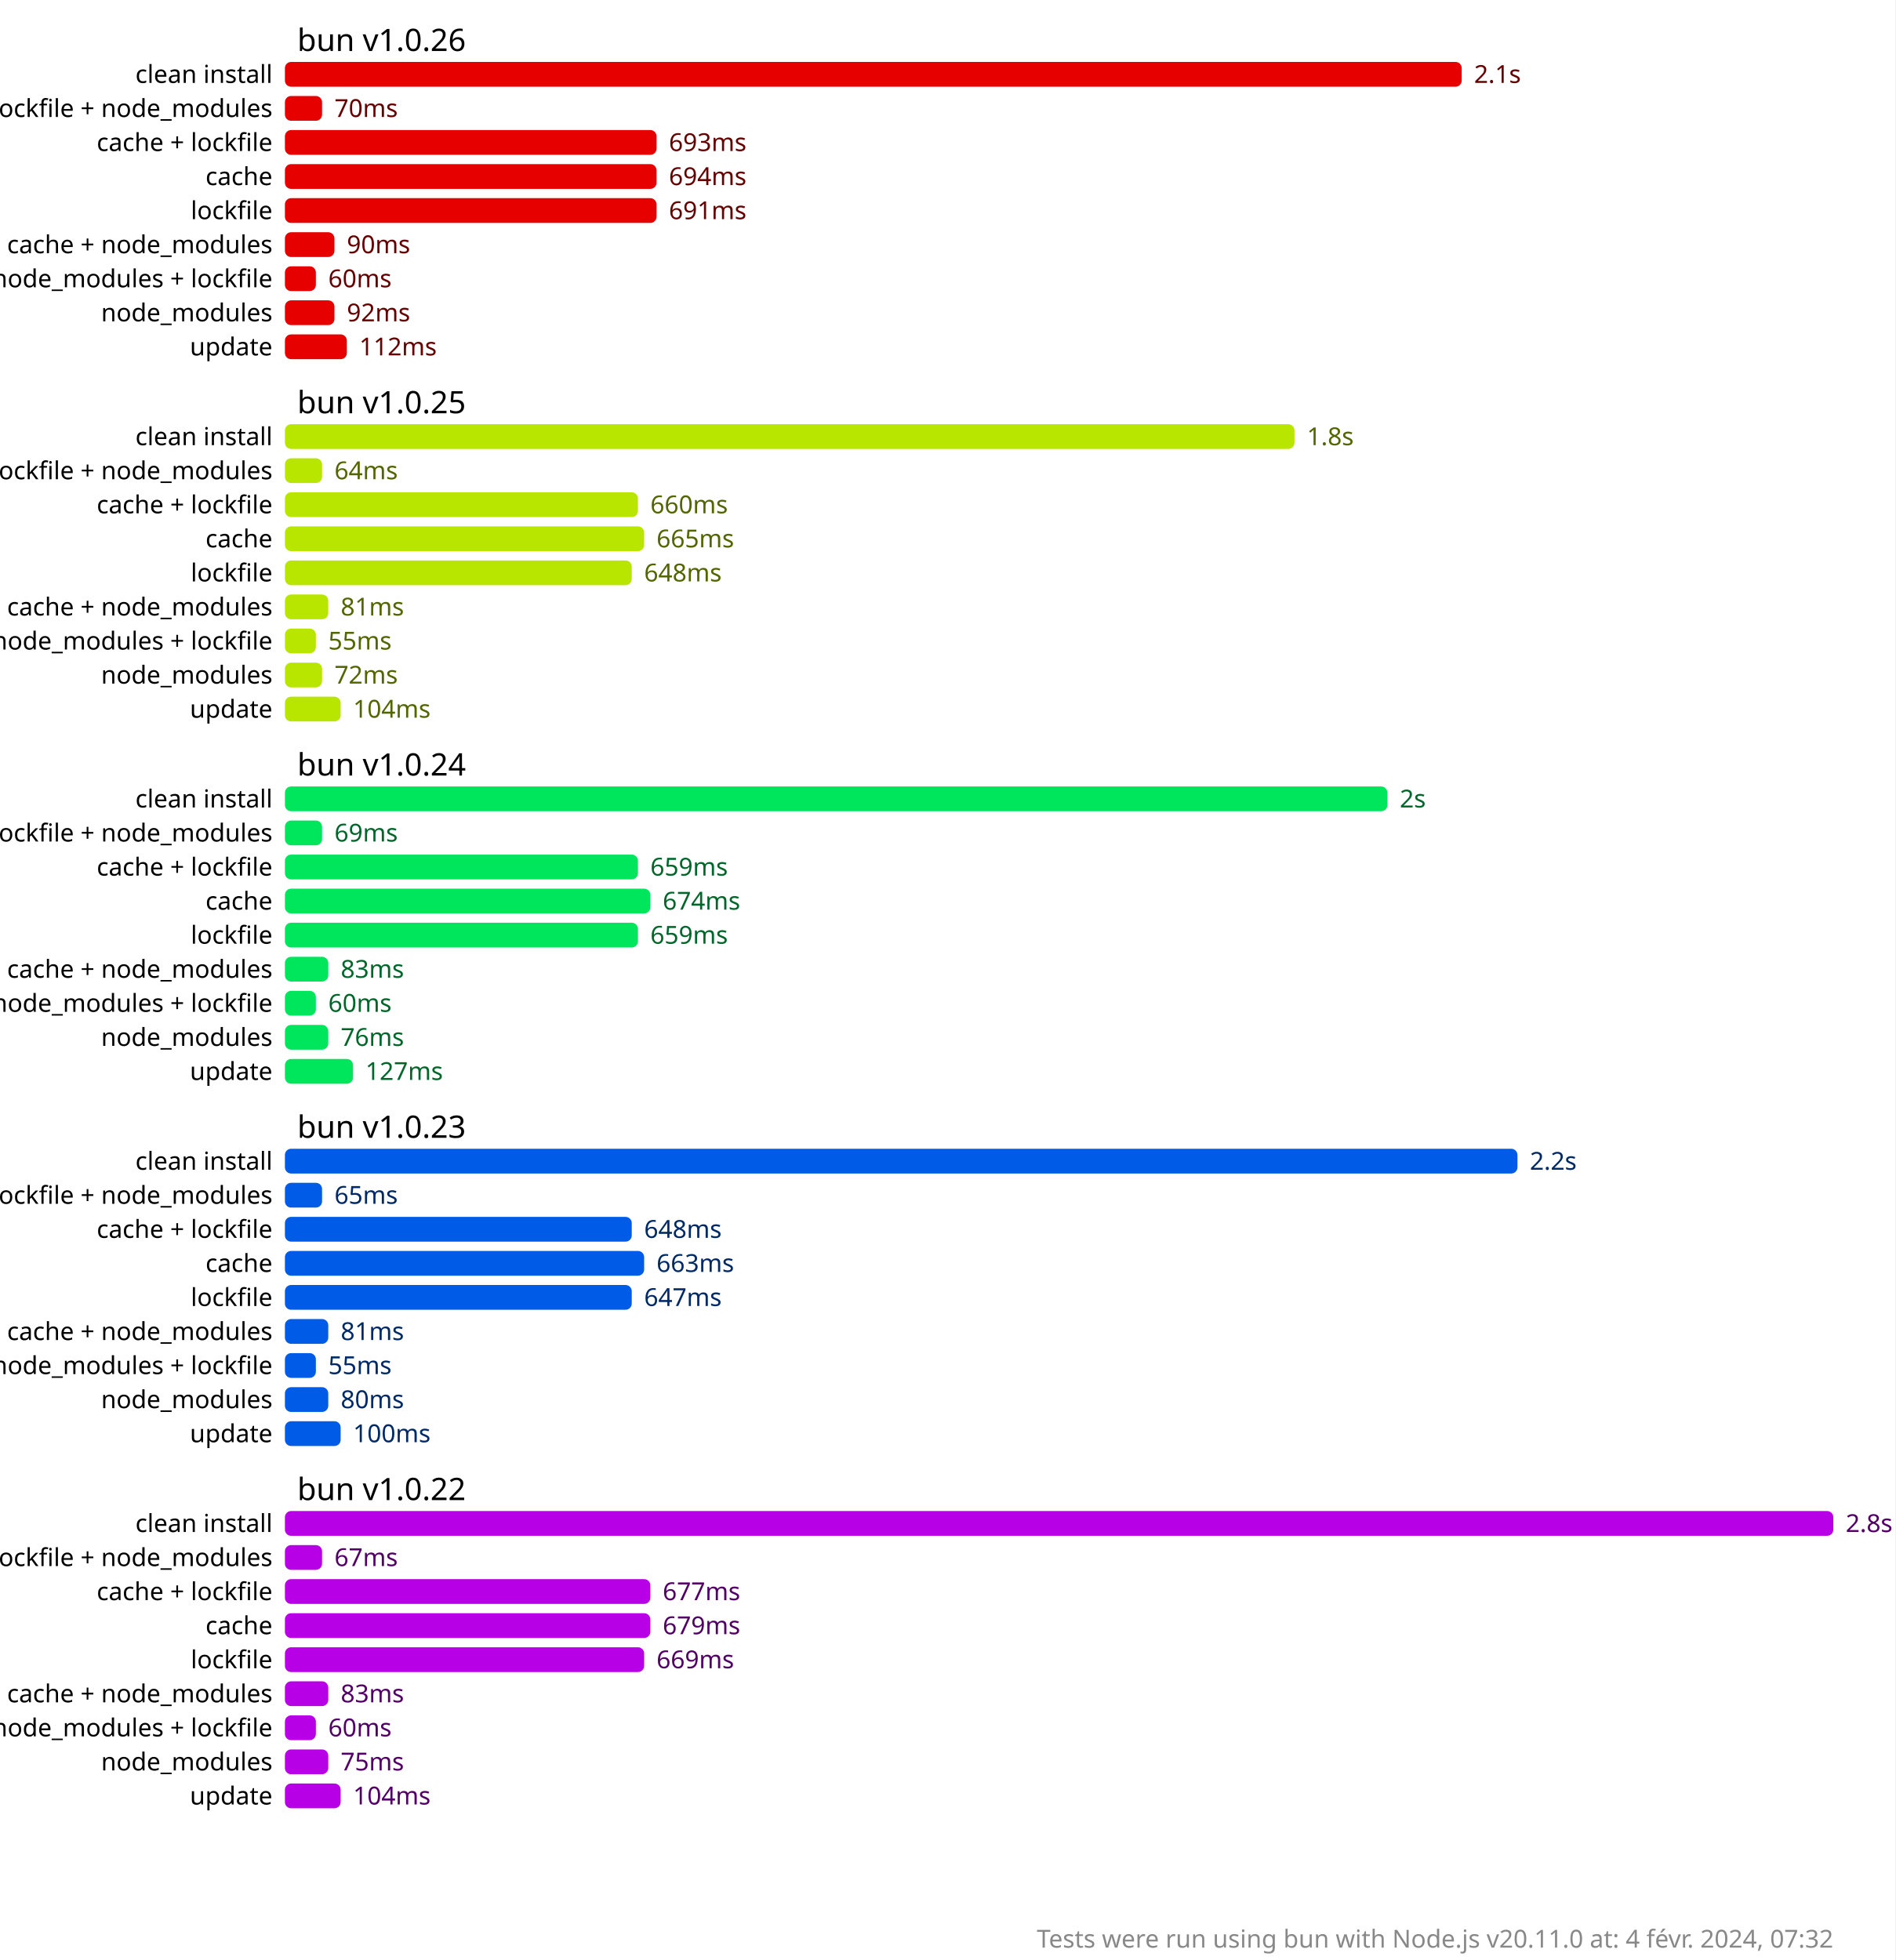
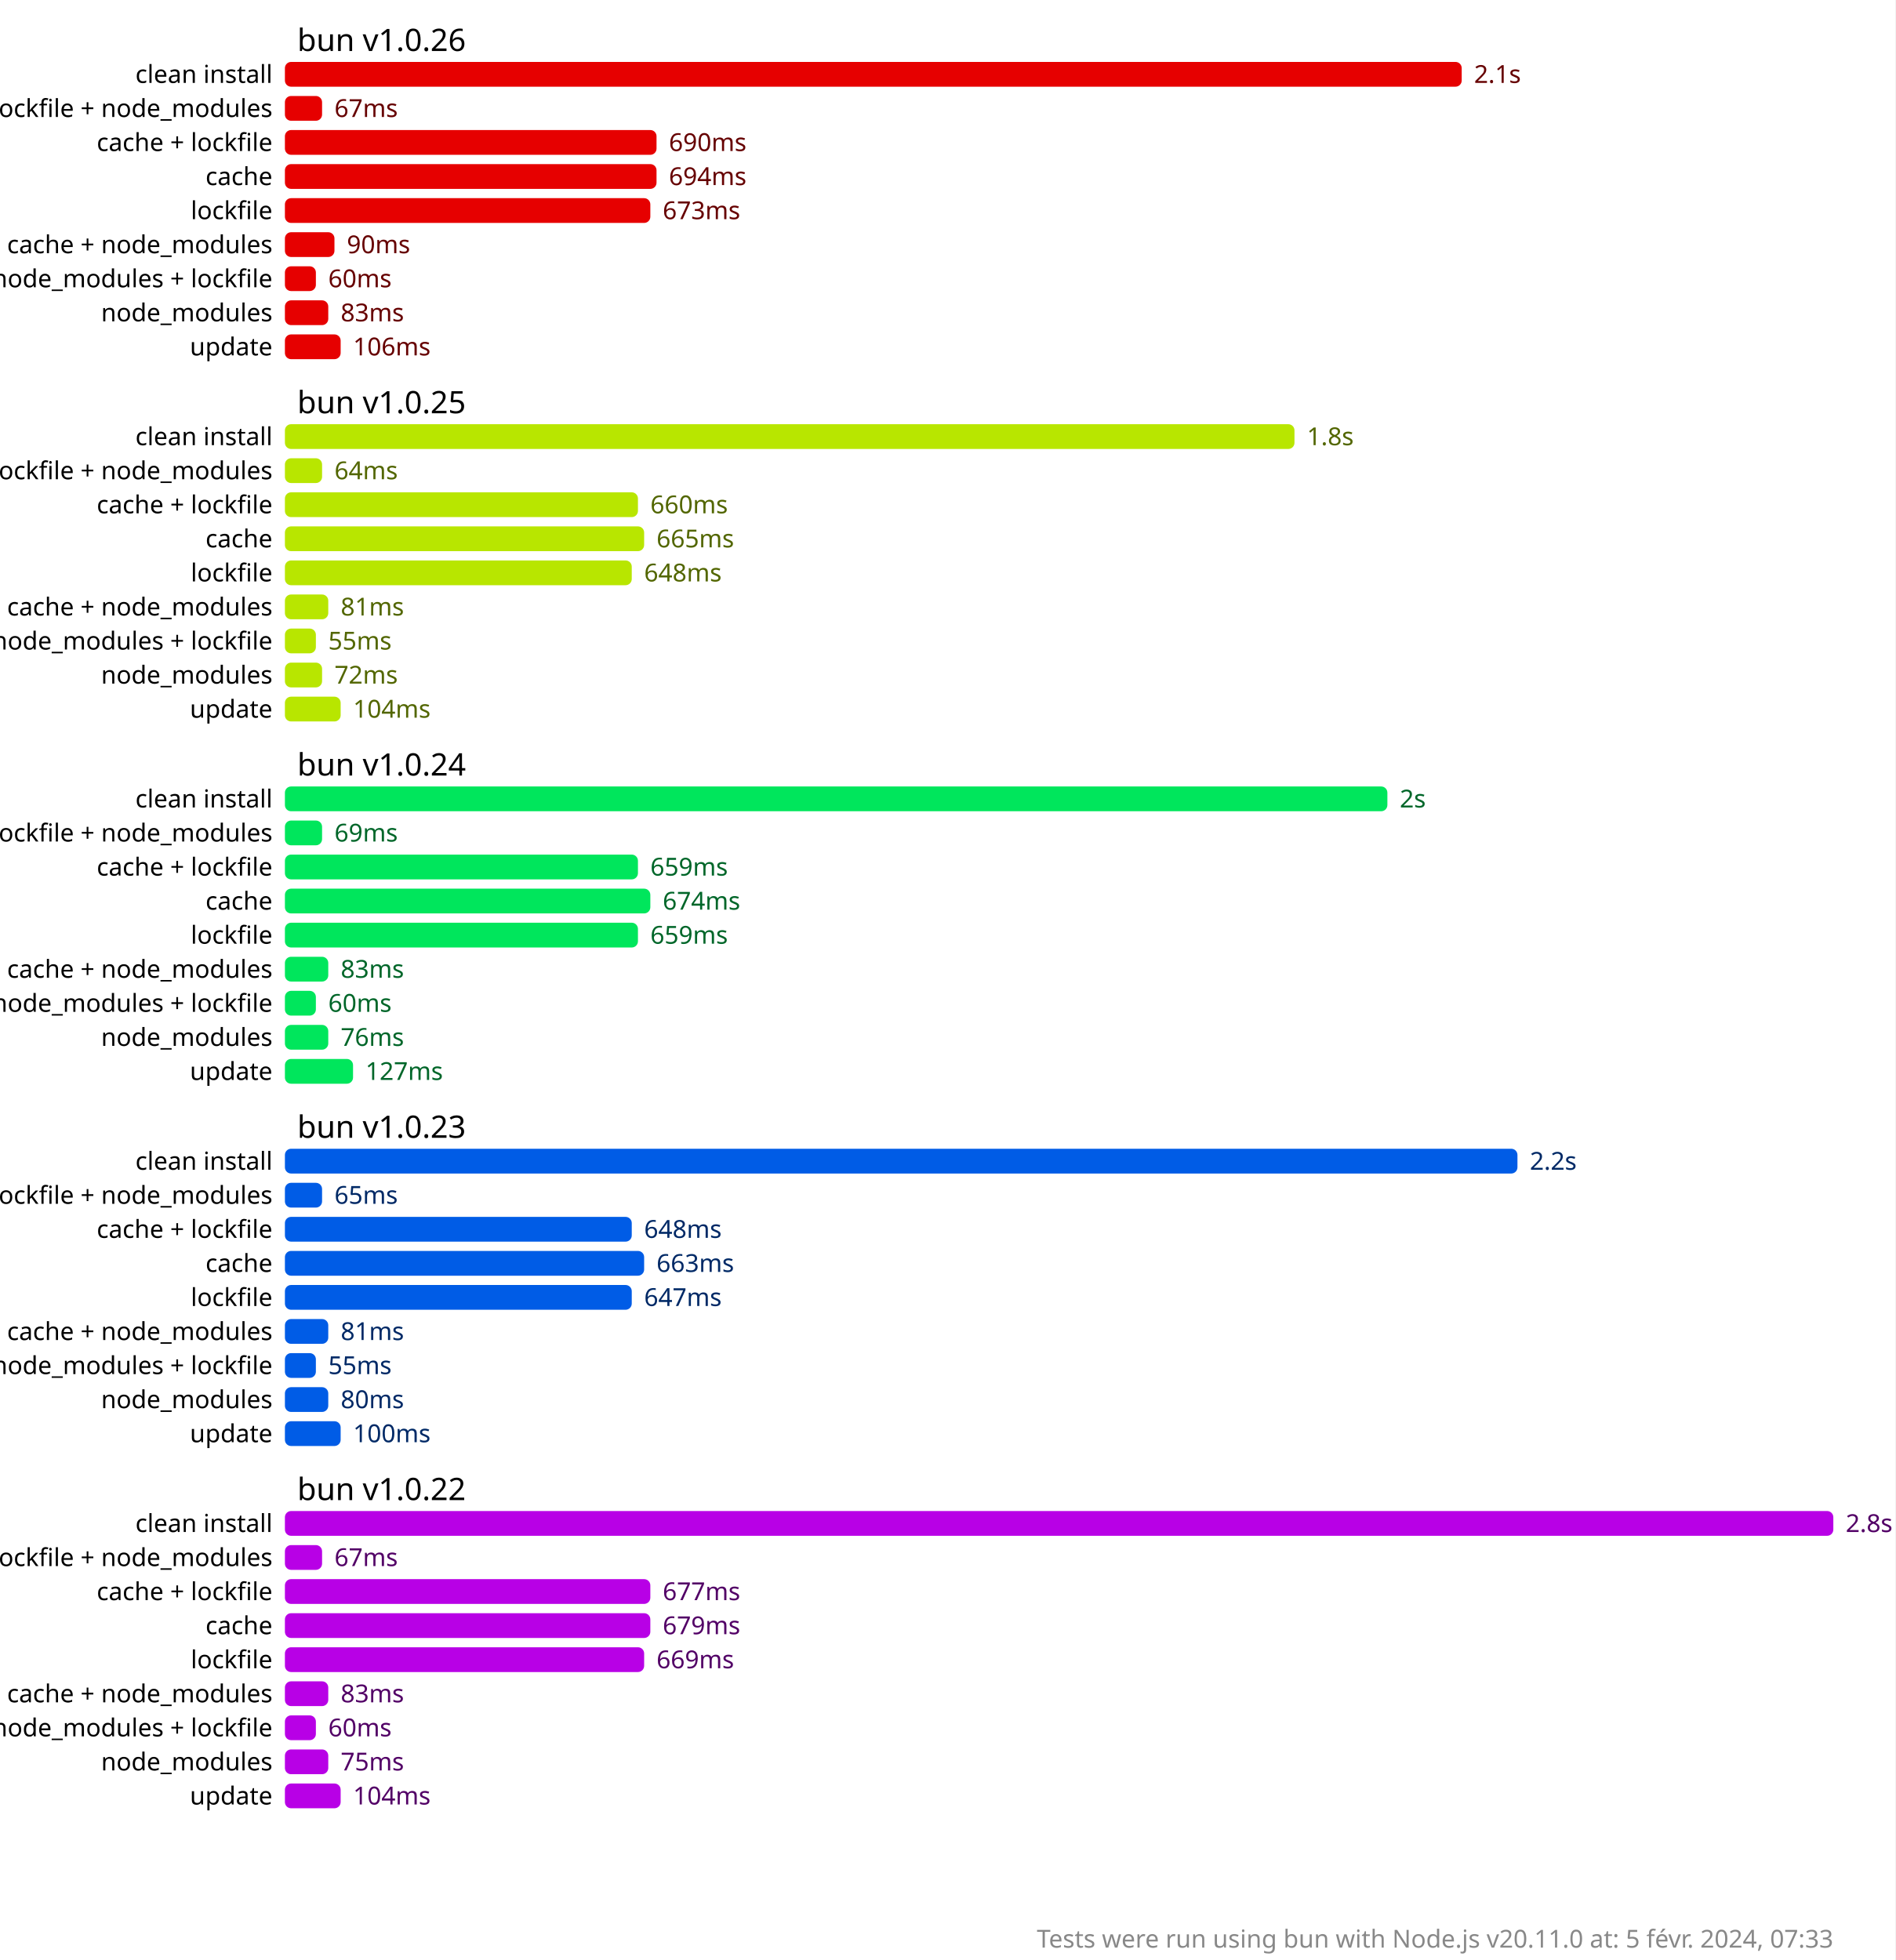
<svg xmlns="http://www.w3.org/2000/svg" version="1.1" viewBox="0 0 306 316.5">
  <style>
    .font { font-family: sans-serif; }
    .s2 { font-size: 2px; }
    .s3 { font-size: 3px; }
    .s4 { font-size: 4px; }
    .s5 { font-size: 5px; }
    .line { stroke: #cacaca; }
    .width { stroke-width: 0.5; }
    .text { fill: #888; }
    .bold { font-weight: bold; }
  </style>
  <rect x="0" y="0" width="306" height="316.5" fill="#fff" />
  <rect x="46" y="10" width="190" height="4" fill="hsl(0, 100%, 45%)" rx="1" ry="1" />
  <text x="238" y="12" fill="hsl(0, 100%, 20%)" dominant-baseline="middle" class="font s4">2.1s</text>
  <rect x="46" y="15.5" width="6" height="4" fill="hsl(0, 100%, 45%)" rx="1" ry="1" />
-   <text x="54" y="17.5" fill="hsl(0, 100%, 20%)" dominant-baseline="middle" class="font s4">70ms</text>
+   <text x="54" y="17.5" fill="hsl(0, 100%, 20%)" dominant-baseline="middle" class="font s4">67ms</text>
  <rect x="46" y="21" width="60" height="4" fill="hsl(0, 100%, 45%)" rx="1" ry="1" />
-   <text x="108" y="23" fill="hsl(0, 100%, 20%)" dominant-baseline="middle" class="font s4">693ms</text>
+   <text x="108" y="23" fill="hsl(0, 100%, 20%)" dominant-baseline="middle" class="font s4">690ms</text>
  <rect x="46" y="26.5" width="60" height="4" fill="hsl(0, 100%, 45%)" rx="1" ry="1" />
  <text x="108" y="28.5" fill="hsl(0, 100%, 20%)" dominant-baseline="middle" class="font s4">694ms</text>
-   <rect x="46" y="32" width="60" height="4" fill="hsl(0, 100%, 45%)" rx="1" ry="1" />
-   <text x="108" y="34" fill="hsl(0, 100%, 20%)" dominant-baseline="middle" class="font s4">691ms</text>
+   <rect x="46" y="32" width="59" height="4" fill="hsl(0, 100%, 45%)" rx="1" ry="1" />
+   <text x="107" y="34" fill="hsl(0, 100%, 20%)" dominant-baseline="middle" class="font s4">673ms</text>
  <rect x="46" y="37.5" width="8" height="4" fill="hsl(0, 100%, 45%)" rx="1" ry="1" />
  <text x="56" y="39.5" fill="hsl(0, 100%, 20%)" dominant-baseline="middle" class="font s4">90ms</text>
  <rect x="46" y="43" width="5" height="4" fill="hsl(0, 100%, 45%)" rx="1" ry="1" />
  <text x="53" y="45" fill="hsl(0, 100%, 20%)" dominant-baseline="middle" class="font s4">60ms</text>
-   <rect x="46" y="48.5" width="8" height="4" fill="hsl(0, 100%, 45%)" rx="1" ry="1" />
-   <text x="56" y="50.5" fill="hsl(0, 100%, 20%)" dominant-baseline="middle" class="font s4">92ms</text>
-   <rect x="46" y="54" width="10" height="4" fill="hsl(0, 100%, 45%)" rx="1" ry="1" />
-   <text x="58" y="56" fill="hsl(0, 100%, 20%)" dominant-baseline="middle" class="font s4">112ms</text>
+   <rect x="46" y="48.5" width="7" height="4" fill="hsl(0, 100%, 45%)" rx="1" ry="1" />
+   <text x="55" y="50.5" fill="hsl(0, 100%, 20%)" dominant-baseline="middle" class="font s4">83ms</text>
+   <rect x="46" y="54" width="9" height="4" fill="hsl(0, 100%, 45%)" rx="1" ry="1" />
+   <text x="57" y="56" fill="hsl(0, 100%, 20%)" dominant-baseline="middle" class="font s4">106ms</text>
  <rect x="46" y="68.5" width="163" height="4" fill="hsl(72, 100%, 45%)" rx="1" ry="1" />
  <text x="211" y="70.5" fill="hsl(72, 100%, 20%)" dominant-baseline="middle" class="font s4">1.8s</text>
  <rect x="46" y="74" width="6" height="4" fill="hsl(72, 100%, 45%)" rx="1" ry="1" />
  <text x="54" y="76" fill="hsl(72, 100%, 20%)" dominant-baseline="middle" class="font s4">64ms</text>
  <rect x="46" y="79.5" width="57" height="4" fill="hsl(72, 100%, 45%)" rx="1" ry="1" />
  <text x="105" y="81.5" fill="hsl(72, 100%, 20%)" dominant-baseline="middle" class="font s4">660ms</text>
  <rect x="46" y="85" width="58" height="4" fill="hsl(72, 100%, 45%)" rx="1" ry="1" />
  <text x="106" y="87" fill="hsl(72, 100%, 20%)" dominant-baseline="middle" class="font s4">665ms</text>
  <rect x="46" y="90.5" width="56" height="4" fill="hsl(72, 100%, 45%)" rx="1" ry="1" />
  <text x="104" y="92.5" fill="hsl(72, 100%, 20%)" dominant-baseline="middle" class="font s4">648ms</text>
  <rect x="46" y="96" width="7" height="4" fill="hsl(72, 100%, 45%)" rx="1" ry="1" />
  <text x="55" y="98" fill="hsl(72, 100%, 20%)" dominant-baseline="middle" class="font s4">81ms</text>
  <rect x="46" y="101.5" width="5" height="4" fill="hsl(72, 100%, 45%)" rx="1" ry="1" />
  <text x="53" y="103.5" fill="hsl(72, 100%, 20%)" dominant-baseline="middle" class="font s4">55ms</text>
  <rect x="46" y="107" width="6" height="4" fill="hsl(72, 100%, 45%)" rx="1" ry="1" />
  <text x="54" y="109" fill="hsl(72, 100%, 20%)" dominant-baseline="middle" class="font s4">72ms</text>
  <rect x="46" y="112.5" width="9" height="4" fill="hsl(72, 100%, 45%)" rx="1" ry="1" />
  <text x="57" y="114.5" fill="hsl(72, 100%, 20%)" dominant-baseline="middle" class="font s4">104ms</text>
  <rect x="46" y="127" width="178" height="4" fill="hsl(144, 100%, 45%)" rx="1" ry="1" />
  <text x="226" y="129" fill="hsl(144, 100%, 20%)" dominant-baseline="middle" class="font s4">2s</text>
  <rect x="46" y="132.5" width="6" height="4" fill="hsl(144, 100%, 45%)" rx="1" ry="1" />
  <text x="54" y="134.5" fill="hsl(144, 100%, 20%)" dominant-baseline="middle" class="font s4">69ms</text>
  <rect x="46" y="138" width="57" height="4" fill="hsl(144, 100%, 45%)" rx="1" ry="1" />
  <text x="105" y="140" fill="hsl(144, 100%, 20%)" dominant-baseline="middle" class="font s4">659ms</text>
  <rect x="46" y="143.5" width="59" height="4" fill="hsl(144, 100%, 45%)" rx="1" ry="1" />
  <text x="107" y="145.5" fill="hsl(144, 100%, 20%)" dominant-baseline="middle" class="font s4">674ms</text>
  <rect x="46" y="149" width="57" height="4" fill="hsl(144, 100%, 45%)" rx="1" ry="1" />
  <text x="105" y="151" fill="hsl(144, 100%, 20%)" dominant-baseline="middle" class="font s4">659ms</text>
  <rect x="46" y="154.5" width="7" height="4" fill="hsl(144, 100%, 45%)" rx="1" ry="1" />
  <text x="55" y="156.5" fill="hsl(144, 100%, 20%)" dominant-baseline="middle" class="font s4">83ms</text>
  <rect x="46" y="160" width="5" height="4" fill="hsl(144, 100%, 45%)" rx="1" ry="1" />
  <text x="53" y="162" fill="hsl(144, 100%, 20%)" dominant-baseline="middle" class="font s4">60ms</text>
  <rect x="46" y="165.5" width="7" height="4" fill="hsl(144, 100%, 45%)" rx="1" ry="1" />
  <text x="55" y="167.5" fill="hsl(144, 100%, 20%)" dominant-baseline="middle" class="font s4">76ms</text>
  <rect x="46" y="171" width="11" height="4" fill="hsl(144, 100%, 45%)" rx="1" ry="1" />
  <text x="59" y="173" fill="hsl(144, 100%, 20%)" dominant-baseline="middle" class="font s4">127ms</text>
  <rect x="46" y="185.5" width="199" height="4" fill="hsl(216, 100%, 45%)" rx="1" ry="1" />
  <text x="247" y="187.5" fill="hsl(216, 100%, 20%)" dominant-baseline="middle" class="font s4">2.2s</text>
  <rect x="46" y="191" width="6" height="4" fill="hsl(216, 100%, 45%)" rx="1" ry="1" />
  <text x="54" y="193" fill="hsl(216, 100%, 20%)" dominant-baseline="middle" class="font s4">65ms</text>
  <rect x="46" y="196.5" width="56" height="4" fill="hsl(216, 100%, 45%)" rx="1" ry="1" />
  <text x="104" y="198.5" fill="hsl(216, 100%, 20%)" dominant-baseline="middle" class="font s4">648ms</text>
  <rect x="46" y="202" width="58" height="4" fill="hsl(216, 100%, 45%)" rx="1" ry="1" />
  <text x="106" y="204" fill="hsl(216, 100%, 20%)" dominant-baseline="middle" class="font s4">663ms</text>
  <rect x="46" y="207.5" width="56" height="4" fill="hsl(216, 100%, 45%)" rx="1" ry="1" />
  <text x="104" y="209.5" fill="hsl(216, 100%, 20%)" dominant-baseline="middle" class="font s4">647ms</text>
  <rect x="46" y="213" width="7" height="4" fill="hsl(216, 100%, 45%)" rx="1" ry="1" />
  <text x="55" y="215" fill="hsl(216, 100%, 20%)" dominant-baseline="middle" class="font s4">81ms</text>
  <rect x="46" y="218.5" width="5" height="4" fill="hsl(216, 100%, 45%)" rx="1" ry="1" />
  <text x="53" y="220.5" fill="hsl(216, 100%, 20%)" dominant-baseline="middle" class="font s4">55ms</text>
  <rect x="46" y="224" width="7" height="4" fill="hsl(216, 100%, 45%)" rx="1" ry="1" />
  <text x="55" y="226" fill="hsl(216, 100%, 20%)" dominant-baseline="middle" class="font s4">80ms</text>
  <rect x="46" y="229.5" width="9" height="4" fill="hsl(216, 100%, 45%)" rx="1" ry="1" />
  <text x="57" y="231.5" fill="hsl(216, 100%, 20%)" dominant-baseline="middle" class="font s4">100ms</text>
  <rect x="46" y="244" width="250" height="4" fill="hsl(288, 100%, 45%)" rx="1" ry="1" />
  <text x="298" y="246" fill="hsl(288, 100%, 20%)" dominant-baseline="middle" class="font s4">2.8s</text>
  <rect x="46" y="249.5" width="6" height="4" fill="hsl(288, 100%, 45%)" rx="1" ry="1" />
  <text x="54" y="251.5" fill="hsl(288, 100%, 20%)" dominant-baseline="middle" class="font s4">67ms</text>
  <rect x="46" y="255" width="59" height="4" fill="hsl(288, 100%, 45%)" rx="1" ry="1" />
  <text x="107" y="257" fill="hsl(288, 100%, 20%)" dominant-baseline="middle" class="font s4">677ms</text>
  <rect x="46" y="260.5" width="59" height="4" fill="hsl(288, 100%, 45%)" rx="1" ry="1" />
  <text x="107" y="262.5" fill="hsl(288, 100%, 20%)" dominant-baseline="middle" class="font s4">679ms</text>
  <rect x="46" y="266" width="58" height="4" fill="hsl(288, 100%, 45%)" rx="1" ry="1" />
  <text x="106" y="268" fill="hsl(288, 100%, 20%)" dominant-baseline="middle" class="font s4">669ms</text>
  <rect x="46" y="271.5" width="7" height="4" fill="hsl(288, 100%, 45%)" rx="1" ry="1" />
  <text x="55" y="273.5" fill="hsl(288, 100%, 20%)" dominant-baseline="middle" class="font s4">83ms</text>
  <rect x="46" y="277" width="5" height="4" fill="hsl(288, 100%, 45%)" rx="1" ry="1" />
  <text x="53" y="279" fill="hsl(288, 100%, 20%)" dominant-baseline="middle" class="font s4">60ms</text>
  <rect x="46" y="282.5" width="7" height="4" fill="hsl(288, 100%, 45%)" rx="1" ry="1" />
  <text x="55" y="284.5" fill="hsl(288, 100%, 20%)" dominant-baseline="middle" class="font s4">75ms</text>
  <rect x="46" y="288" width="9" height="4" fill="hsl(288, 100%, 45%)" rx="1" ry="1" />
  <text x="57" y="290" fill="hsl(288, 100%, 20%)" dominant-baseline="middle" class="font s4">104ms</text>
  <text x="48" y="6.5" class="font s5" dominant-baseline="middle" text-anchor="start">bun v1.0.26</text>
  <text x="44" y="12" class="font s4" dominant-baseline="middle" text-anchor="end">clean install</text>
  <text x="44" y="17.5" class="font s4" dominant-baseline="middle" text-anchor="end">cache + lockfile + node_modules</text>
  <text x="44" y="23" class="font s4" dominant-baseline="middle" text-anchor="end">cache + lockfile</text>
  <text x="44" y="28.5" class="font s4" dominant-baseline="middle" text-anchor="end">cache</text>
  <text x="44" y="34" class="font s4" dominant-baseline="middle" text-anchor="end">lockfile</text>
  <text x="44" y="39.5" class="font s4" dominant-baseline="middle" text-anchor="end">cache + node_modules</text>
  <text x="44" y="45" class="font s4" dominant-baseline="middle" text-anchor="end">node_modules + lockfile</text>
  <text x="44" y="50.5" class="font s4" dominant-baseline="middle" text-anchor="end">node_modules</text>
  <text x="44" y="56" class="font s4" dominant-baseline="middle" text-anchor="end">update</text>
  <text x="48" y="65" class="font s5" dominant-baseline="middle" text-anchor="start">bun v1.0.25</text>
  <text x="44" y="70.5" class="font s4" dominant-baseline="middle" text-anchor="end">clean install</text>
  <text x="44" y="76" class="font s4" dominant-baseline="middle" text-anchor="end">cache + lockfile + node_modules</text>
  <text x="44" y="81.5" class="font s4" dominant-baseline="middle" text-anchor="end">cache + lockfile</text>
  <text x="44" y="87" class="font s4" dominant-baseline="middle" text-anchor="end">cache</text>
  <text x="44" y="92.5" class="font s4" dominant-baseline="middle" text-anchor="end">lockfile</text>
  <text x="44" y="98" class="font s4" dominant-baseline="middle" text-anchor="end">cache + node_modules</text>
  <text x="44" y="103.5" class="font s4" dominant-baseline="middle" text-anchor="end">node_modules + lockfile</text>
  <text x="44" y="109" class="font s4" dominant-baseline="middle" text-anchor="end">node_modules</text>
  <text x="44" y="114.5" class="font s4" dominant-baseline="middle" text-anchor="end">update</text>
  <text x="48" y="123.5" class="font s5" dominant-baseline="middle" text-anchor="start">bun v1.0.24</text>
  <text x="44" y="129" class="font s4" dominant-baseline="middle" text-anchor="end">clean install</text>
  <text x="44" y="134.5" class="font s4" dominant-baseline="middle" text-anchor="end">cache + lockfile + node_modules</text>
  <text x="44" y="140" class="font s4" dominant-baseline="middle" text-anchor="end">cache + lockfile</text>
  <text x="44" y="145.5" class="font s4" dominant-baseline="middle" text-anchor="end">cache</text>
  <text x="44" y="151" class="font s4" dominant-baseline="middle" text-anchor="end">lockfile</text>
  <text x="44" y="156.5" class="font s4" dominant-baseline="middle" text-anchor="end">cache + node_modules</text>
  <text x="44" y="162" class="font s4" dominant-baseline="middle" text-anchor="end">node_modules + lockfile</text>
  <text x="44" y="167.5" class="font s4" dominant-baseline="middle" text-anchor="end">node_modules</text>
  <text x="44" y="173" class="font s4" dominant-baseline="middle" text-anchor="end">update</text>
  <text x="48" y="182" class="font s5" dominant-baseline="middle" text-anchor="start">bun v1.0.23</text>
  <text x="44" y="187.5" class="font s4" dominant-baseline="middle" text-anchor="end">clean install</text>
  <text x="44" y="193" class="font s4" dominant-baseline="middle" text-anchor="end">cache + lockfile + node_modules</text>
  <text x="44" y="198.5" class="font s4" dominant-baseline="middle" text-anchor="end">cache + lockfile</text>
  <text x="44" y="204" class="font s4" dominant-baseline="middle" text-anchor="end">cache</text>
  <text x="44" y="209.5" class="font s4" dominant-baseline="middle" text-anchor="end">lockfile</text>
  <text x="44" y="215" class="font s4" dominant-baseline="middle" text-anchor="end">cache + node_modules</text>
  <text x="44" y="220.5" class="font s4" dominant-baseline="middle" text-anchor="end">node_modules + lockfile</text>
  <text x="44" y="226" class="font s4" dominant-baseline="middle" text-anchor="end">node_modules</text>
  <text x="44" y="231.5" class="font s4" dominant-baseline="middle" text-anchor="end">update</text>
  <text x="48" y="240.5" class="font s5" dominant-baseline="middle" text-anchor="start">bun v1.0.22</text>
  <text x="44" y="246" class="font s4" dominant-baseline="middle" text-anchor="end">clean install</text>
  <text x="44" y="251.5" class="font s4" dominant-baseline="middle" text-anchor="end">cache + lockfile + node_modules</text>
  <text x="44" y="257" class="font s4" dominant-baseline="middle" text-anchor="end">cache + lockfile</text>
  <text x="44" y="262.5" class="font s4" dominant-baseline="middle" text-anchor="end">cache</text>
  <text x="44" y="268" class="font s4" dominant-baseline="middle" text-anchor="end">lockfile</text>
  <text x="44" y="273.5" class="font s4" dominant-baseline="middle" text-anchor="end">cache + node_modules</text>
  <text x="44" y="279" class="font s4" dominant-baseline="middle" text-anchor="end">node_modules + lockfile</text>
  <text x="44" y="284.5" class="font s4" dominant-baseline="middle" text-anchor="end">node_modules</text>
  <text x="44" y="290" class="font s4" dominant-baseline="middle" text-anchor="end">update</text>
-   <text x="296" y="314.5" class="font s4 text" text-anchor="end">Tests were run using bun with Node.js v20.11.0 at: 4 févr. 2024, 07:32</text>
+   <text x="296" y="314.5" class="font s4 text" text-anchor="end">Tests were run using bun with Node.js v20.11.0 at: 5 févr. 2024, 07:33</text>
</svg>
